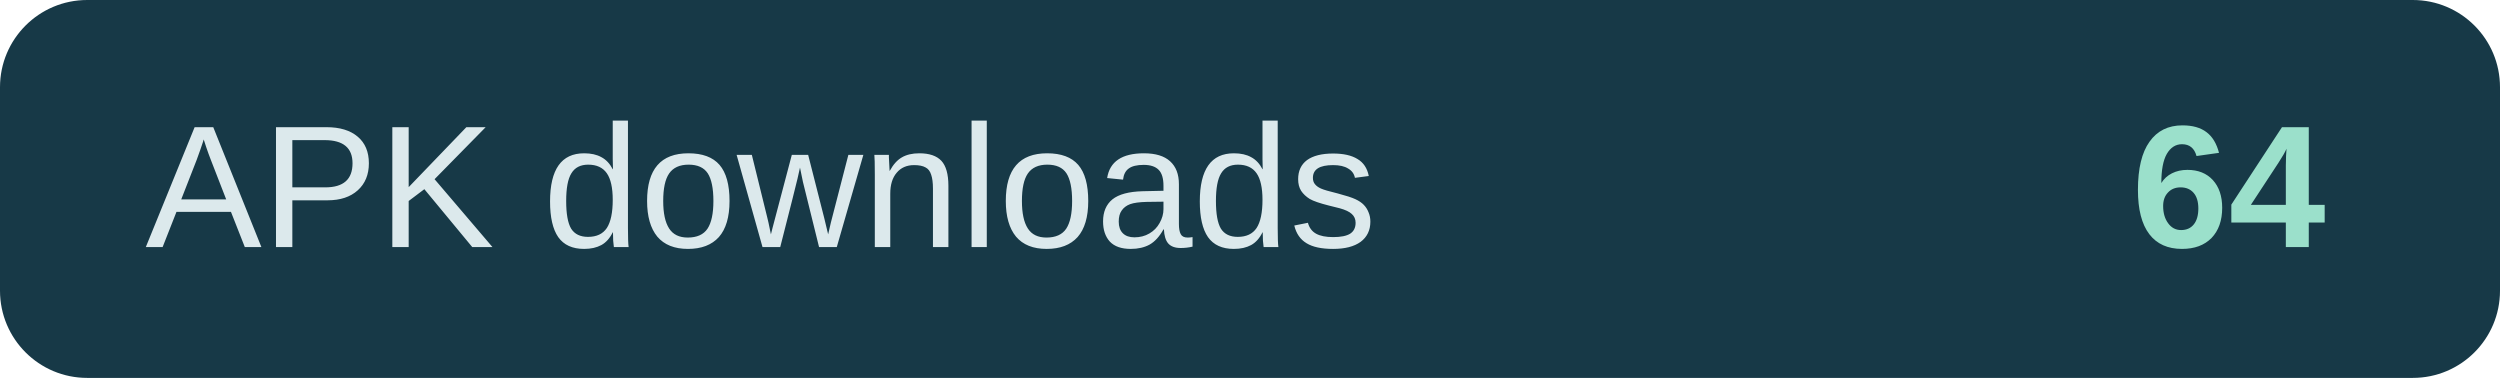
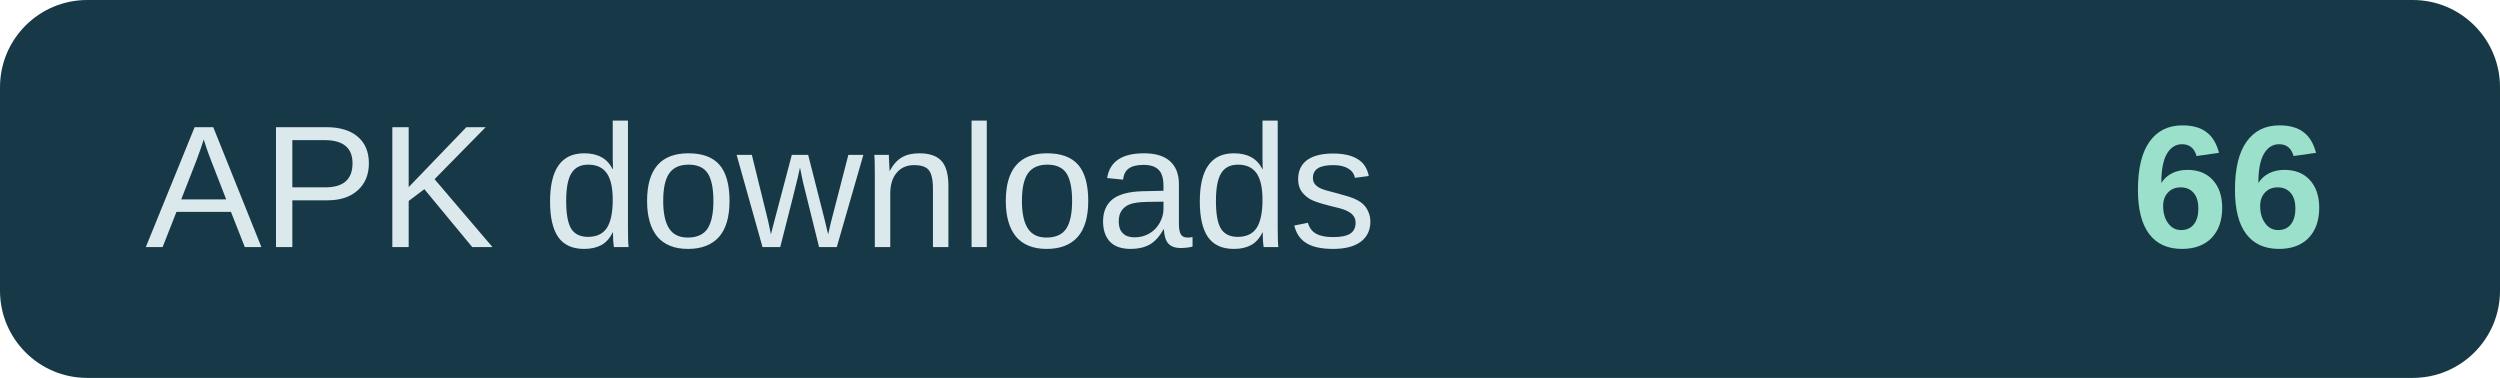
- <svg xmlns="http://www.w3.org/2000/svg" width="172" height="26" role="img" aria-label="APK downloads: 64">
+ <svg xmlns="http://www.w3.org/2000/svg" width="172" height="26" role="img" aria-label="APK downloads: 66">
  <rect width="172" height="26" rx="6" fill="#173947" />
  <text x="10" y="17" fill="#dce9ec" font-family="Arial,sans-serif" font-size="12">APK downloads</text>
-   <text x="160" y="17" text-anchor="end" fill="#9be0cb" font-family="Arial,sans-serif" font-size="12" font-weight="700">64</text>
+   <text x="160" y="17" text-anchor="end" fill="#9be0cb" font-family="Arial,sans-serif" font-size="12" font-weight="700">66</text>
</svg>
